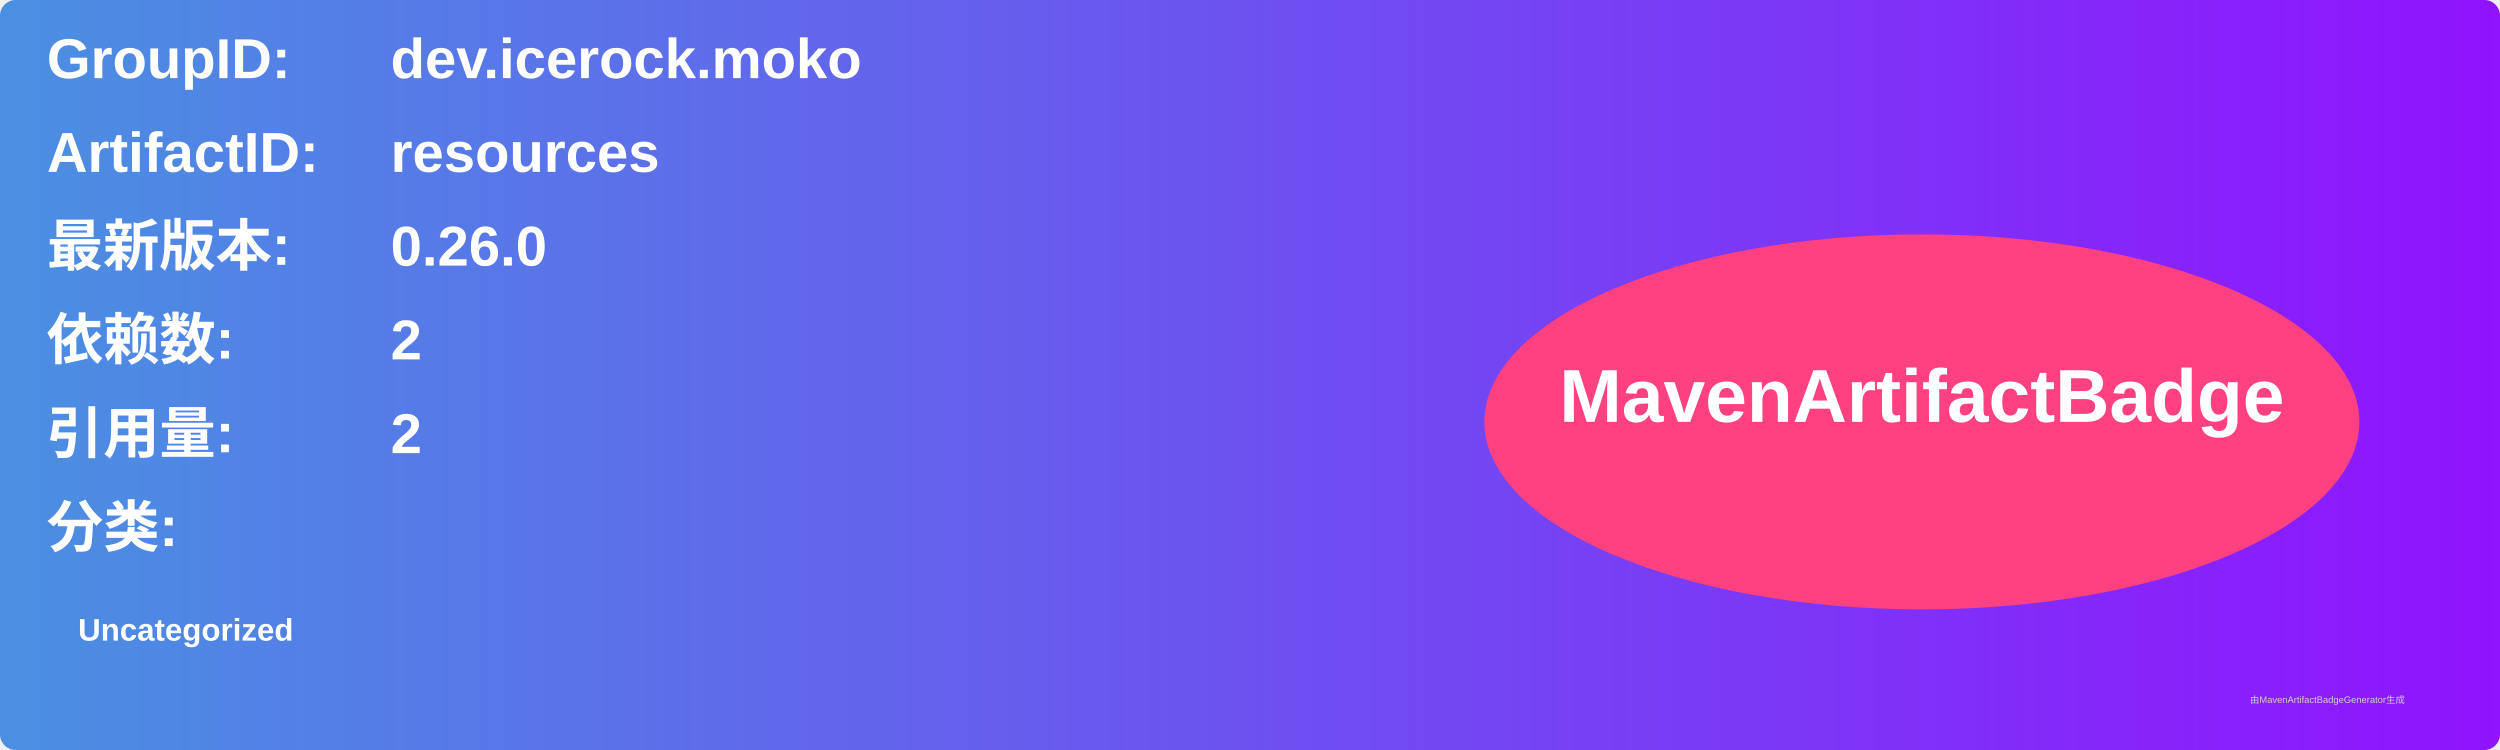
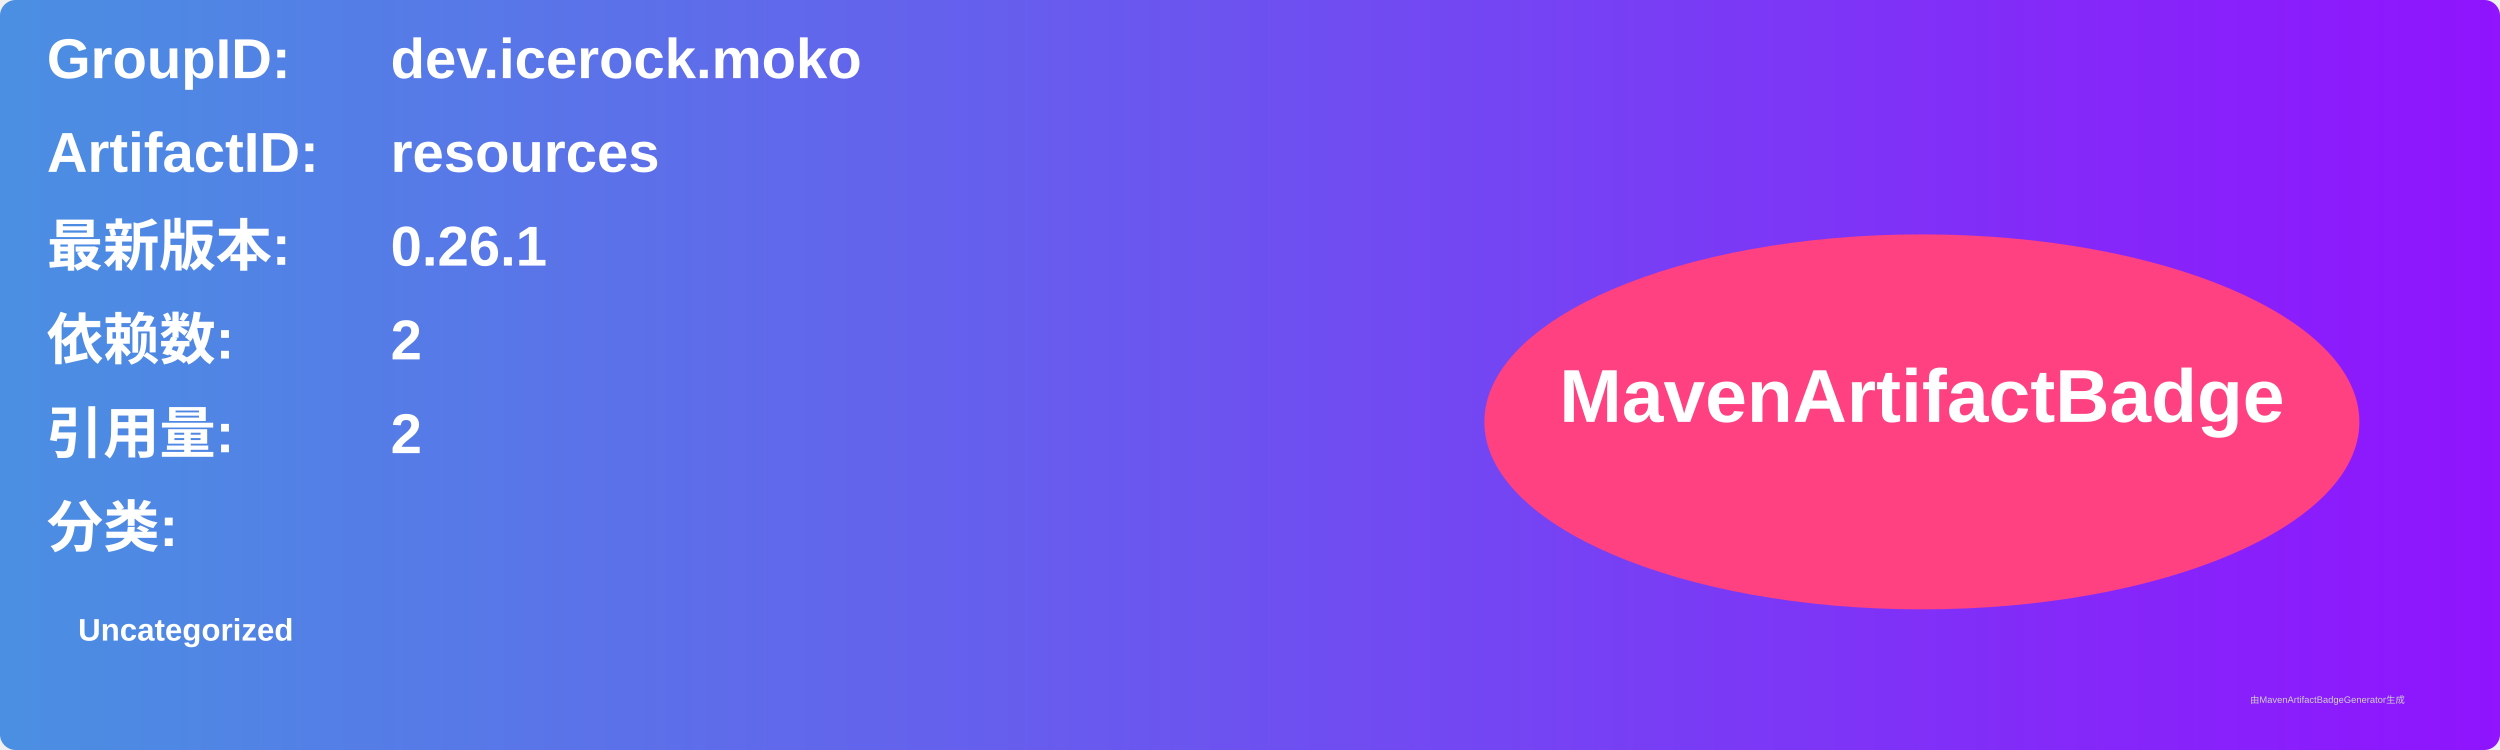
<svg xmlns="http://www.w3.org/2000/svg" width="800" height="240" viewBox="0 0 800 240">
  <linearGradient id="grad" x1="0%" y1="0%" x2="100%" y2="0%">
    <stop offset="0%" stop-color="#4a90e2" />
    <stop offset="100%" stop-color="#9013fe" />
  </linearGradient>
  <rect width="100%" height="100%" rx="5" ry="5" fill="url(#grad)" />
  <g transform="translate(15, 15)">
    <text x="0" y="10" font-family="Arial" font-size="18" fill="white" font-weight="bold" width="260">GroupID:</text>
    <text x="110" y="10" font-family="Arial" font-size="18" fill="white" font-weight="bold" width="460">dev.icerock.moko</text>
    <text x="0" y="40" font-family="Arial" font-size="18" fill="white" font-weight="bold" width="260">ArtifactID:</text>
    <text x="110" y="40" font-family="Arial" font-size="18" fill="white" font-weight="bold" width="460">resources</text>
    <text x="0" y="70" font-family="Arial" font-size="18" fill="white" font-weight="bold">最新版本:</text>
    <text x="110" y="70" font-family="Arial" font-size="18" fill="white" font-weight="bold">
-       <tspan font-weight="bold">0.26.0</tspan>
+       <tspan font-weight="bold">0.26.1</tspan>
    </text>
    <text x="0" y="100" font-family="Arial" font-size="18" fill="white" font-weight="bold">依赖数: </text>
    <text x="110" y="100" font-family="Arial" font-size="18" fill="white">
      <tspan font-weight="bold">2</tspan>
    </text>
    <text x="0" y="130" font-family="Arial" font-size="18" fill="white" font-weight="bold">引用量: </text>
    <text x="110" y="130" font-family="Arial" font-size="18" fill="white">
      <tspan font-weight="bold">2</tspan>
    </text>
    <text x="0" y="160" font-family="Arial" font-size="18" fill="white" font-weight="bold">分类:</text>
    <text x="10" y="190" font-family="Arial" font-size="10" fill="white">
      <tspan font-weight="bold">Uncategorized</tspan>
    </text>
    <ellipse cx="600" cy="120" rx="140" ry="60" fill="#ff4081" />
    <text x="600" y="120" text-anchor="middle" font-family="Arial" font-size="24" fill="white" font-weight="bold">MavenArtifactBadge</text>
  </g>
  <text x="720" y="225" font-family="Arial" font-size="3" fill="#d0d0d0">由MavenArtifactBadgeGenerator生成</text>
</svg>
